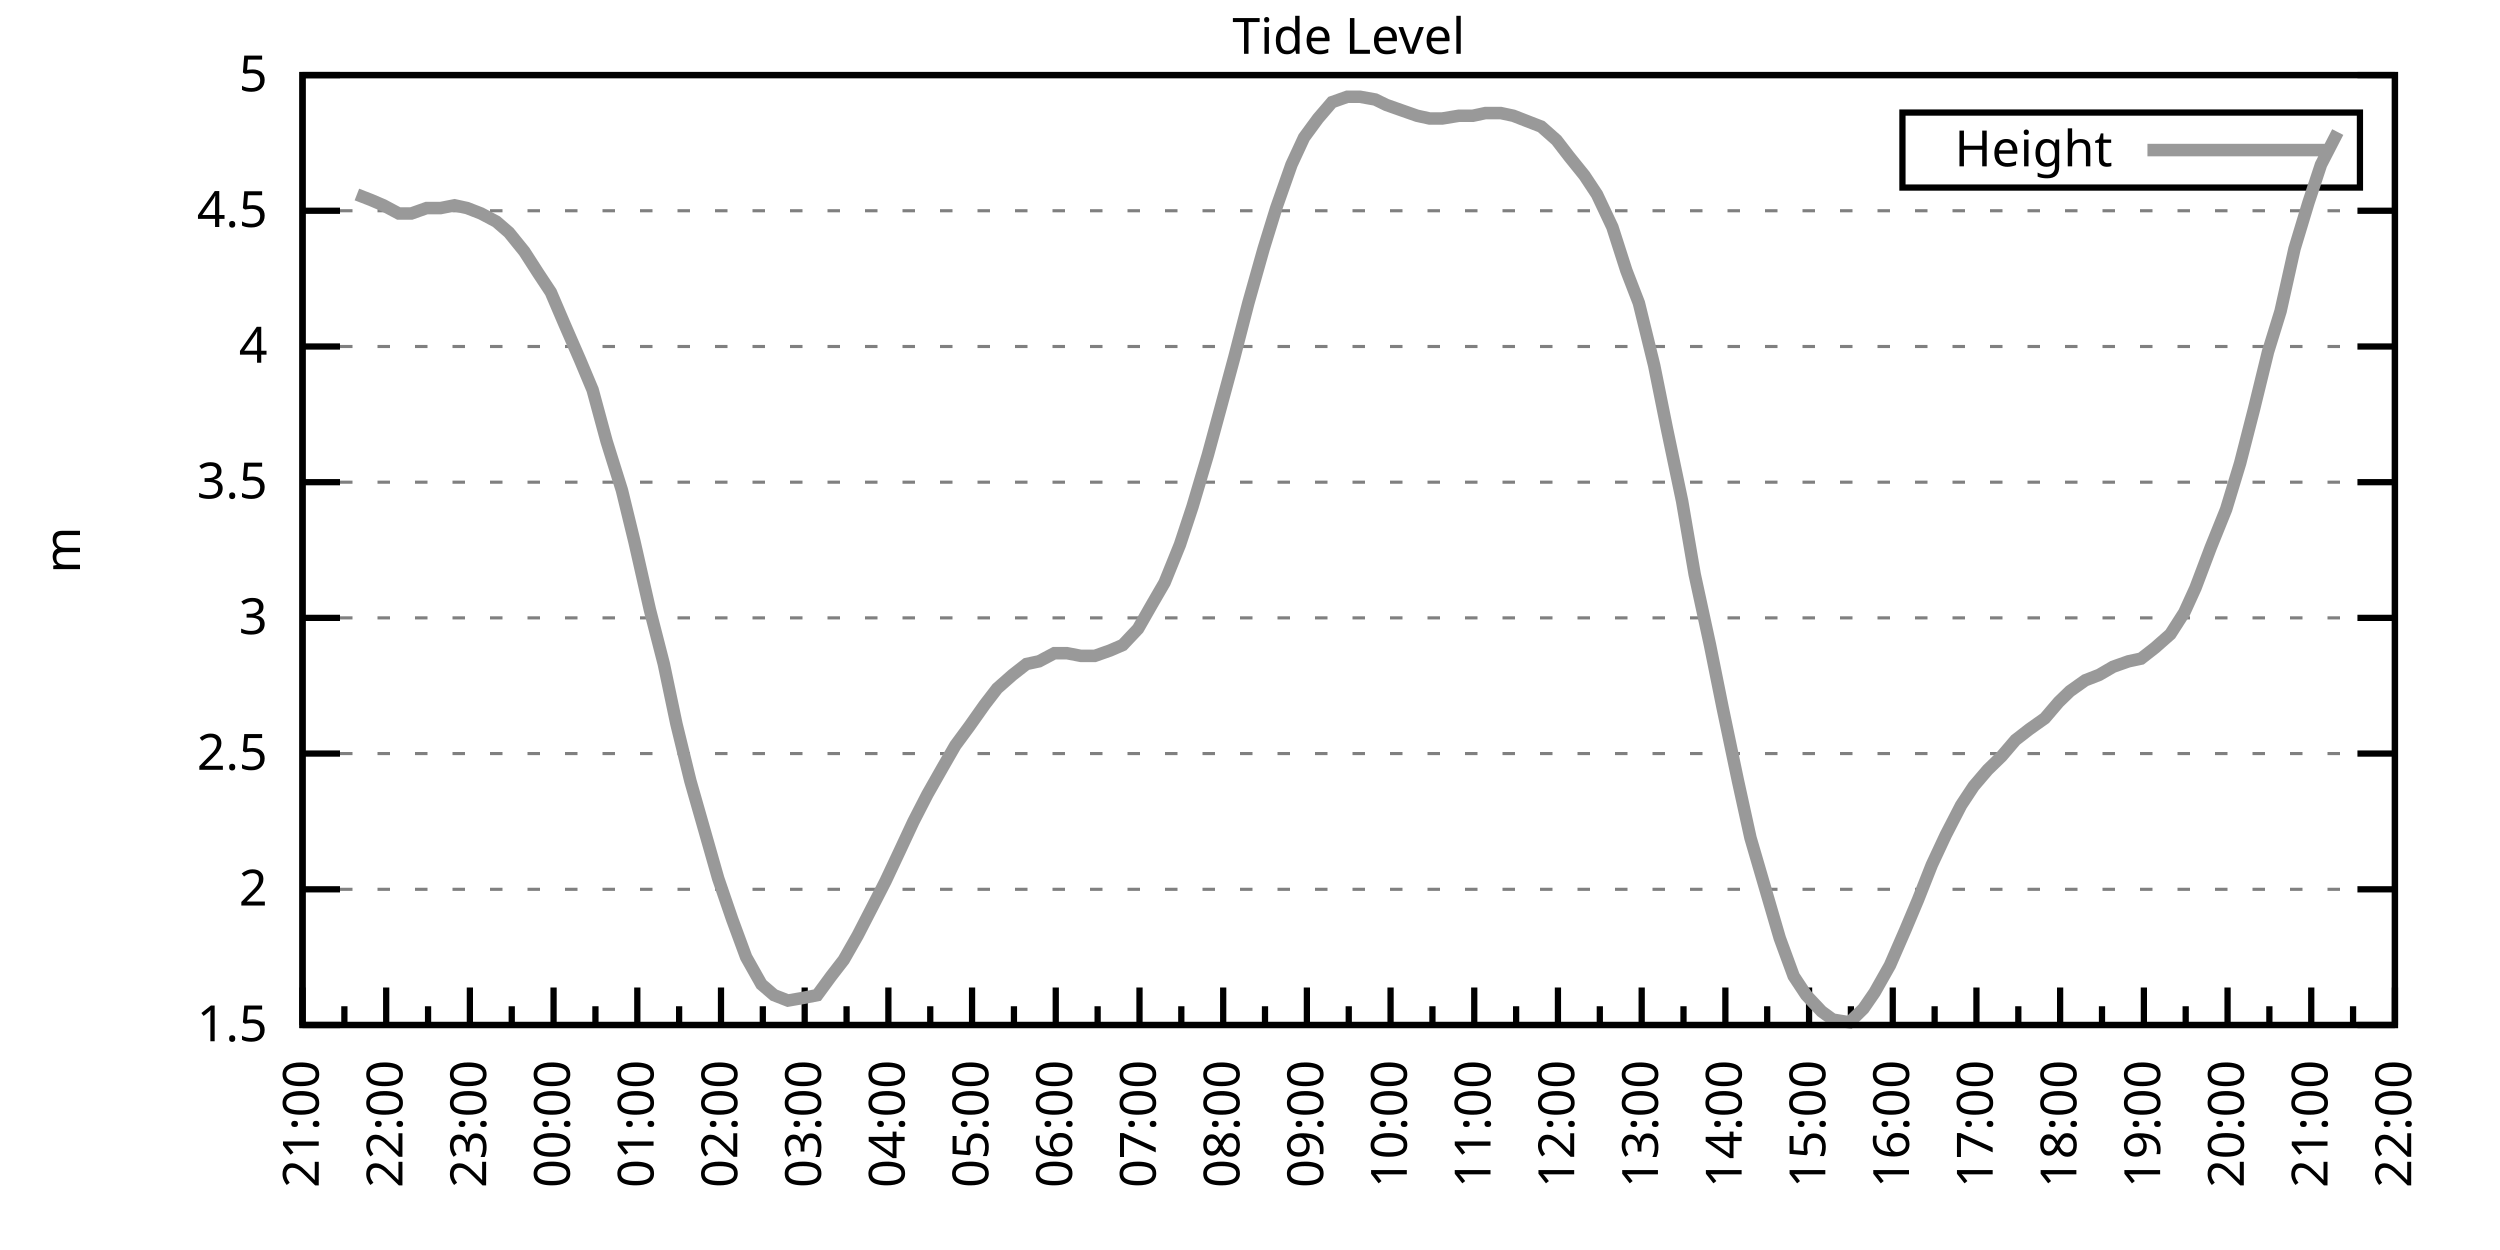
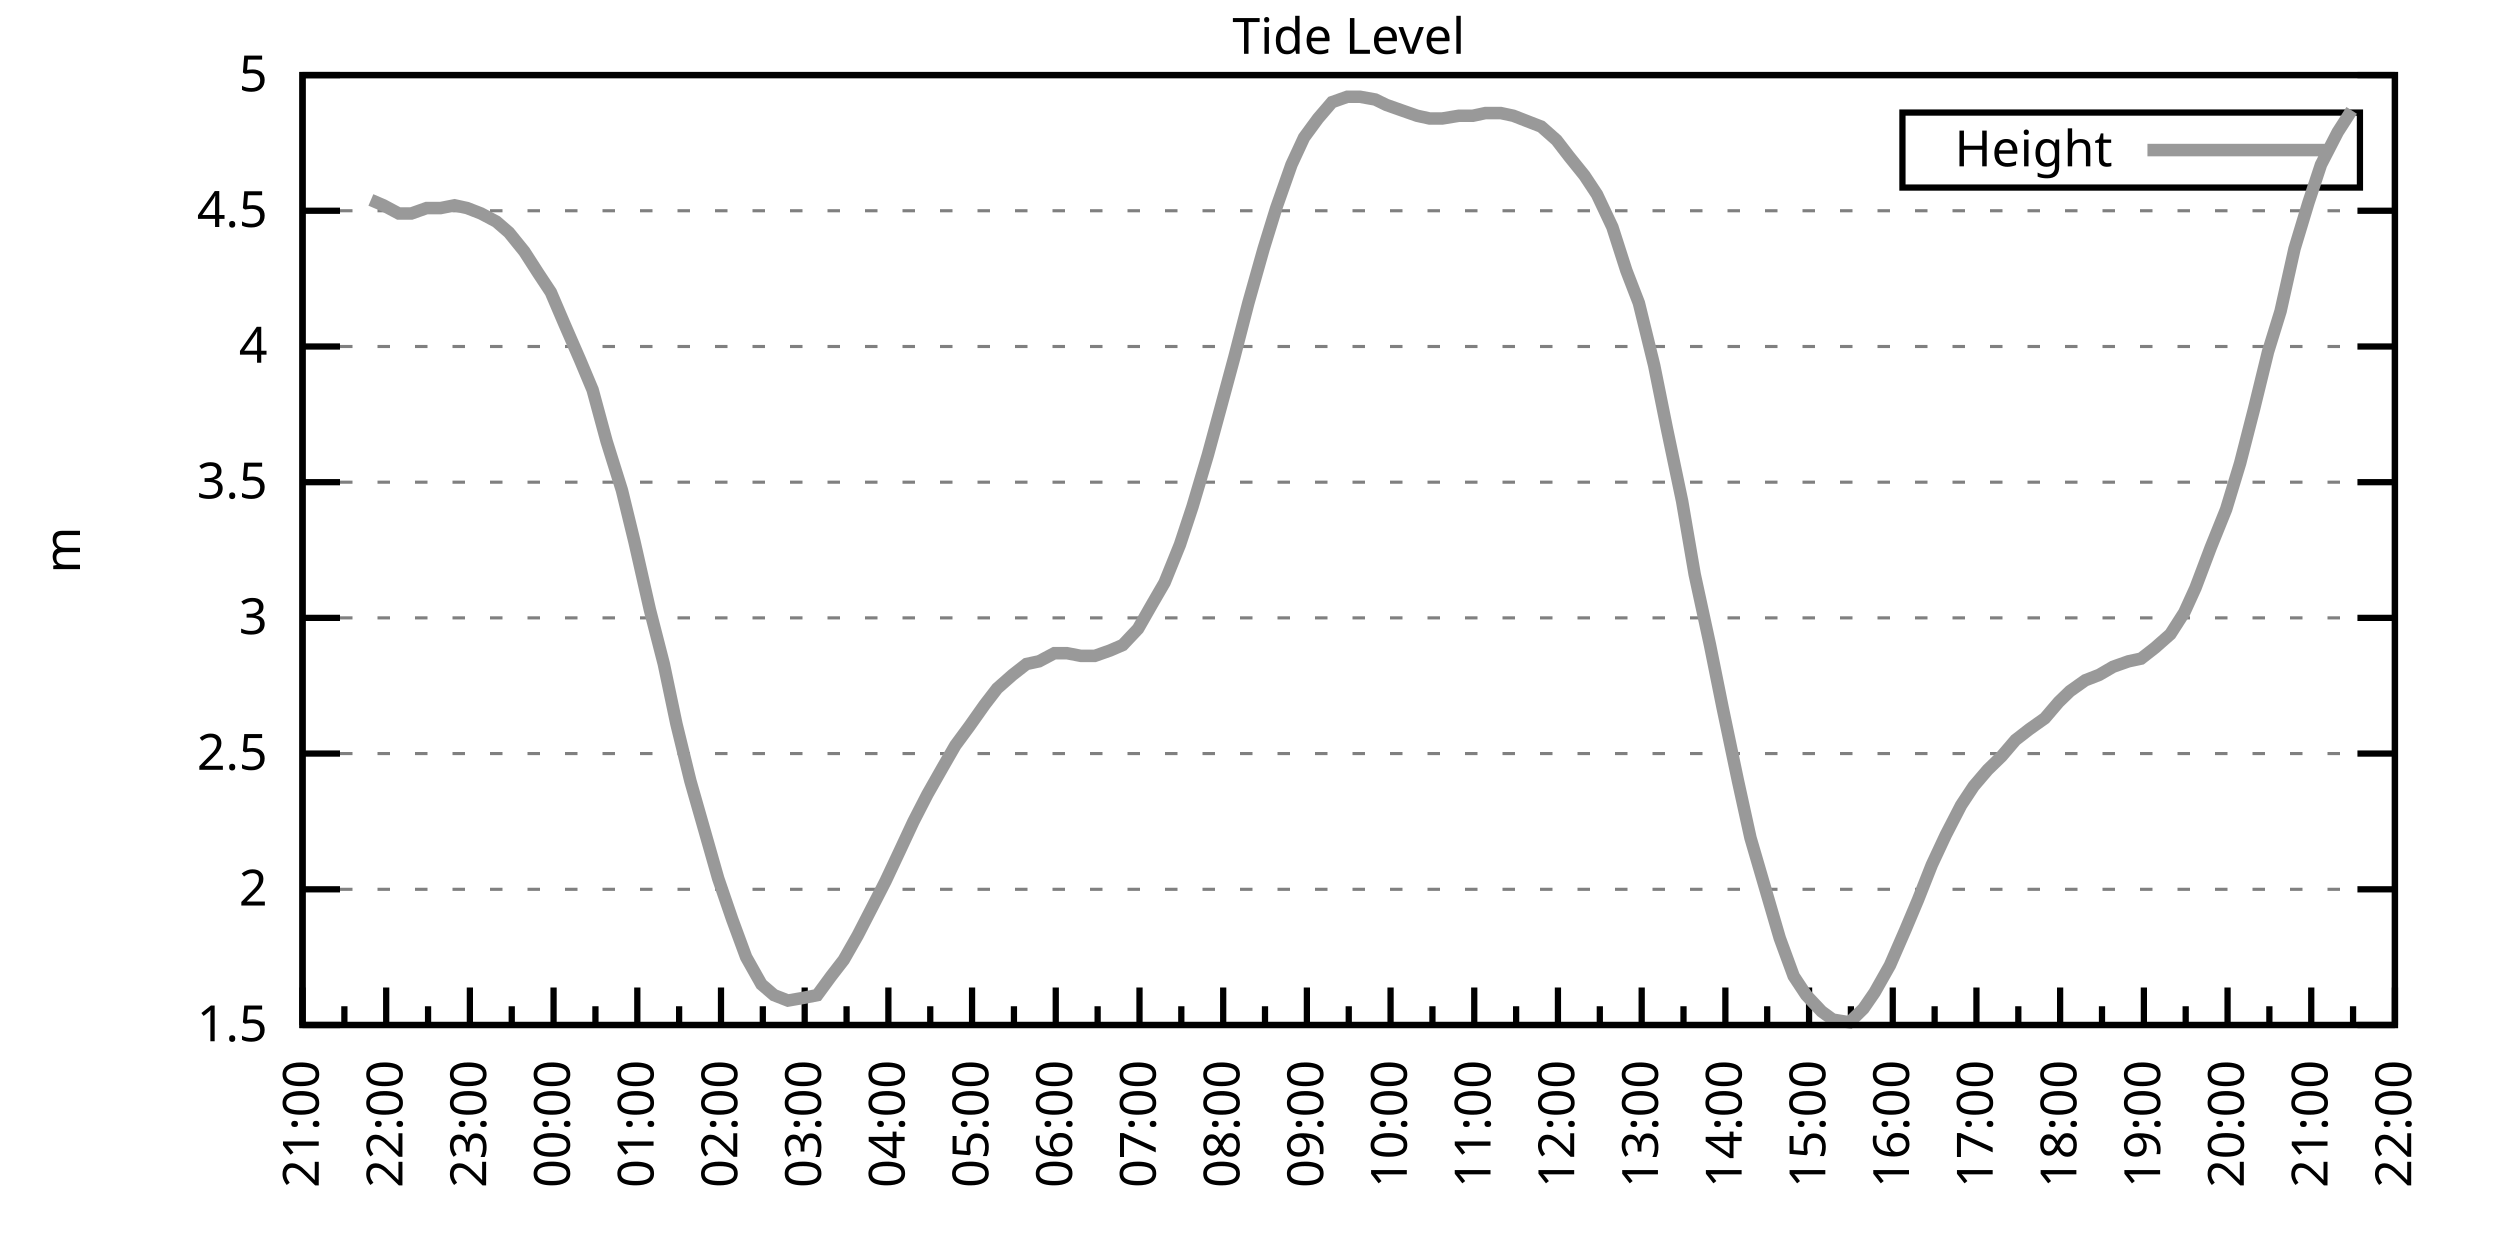
<svg xmlns="http://www.w3.org/2000/svg" xmlns:xlink="http://www.w3.org/1999/xlink" width="400" height="200" viewBox="0 0 400 200">
  <g id="gnuplot_canvas">
    <rect x="0" y="0" width="400" height="200" fill="none" />
    <defs>
      <circle id="gpDot" r="0.5" stroke-width="0.5" stroke="currentColor" />
      <path id="gpPt0" stroke-width="0.333" stroke="currentColor" d="M-1,0 h2 M0,-1 v2" />
      <path id="gpPt1" stroke-width="0.333" stroke="currentColor" d="M-1,-1 L1,1 M1,-1 L-1,1" />
      <path id="gpPt2" stroke-width="0.333" stroke="currentColor" d="M-1,0 L1,0 M0,-1 L0,1 M-1,-1 L1,1 M-1,1 L1,-1" />
      <rect id="gpPt3" stroke-width="0.333" stroke="currentColor" x="-1" y="-1" width="2" height="2" />
      <rect id="gpPt4" stroke-width="0.333" stroke="currentColor" fill="currentColor" x="-1" y="-1" width="2" height="2" />
      <circle id="gpPt5" stroke-width="0.333" stroke="currentColor" cx="0" cy="0" r="1" />
      <use xlink:href="#gpPt5" id="gpPt6" fill="currentColor" stroke="none" />
      <path id="gpPt7" stroke-width="0.333" stroke="currentColor" d="M0,-1.33 L-1.33,0.67 L1.33,0.67 z" />
      <use xlink:href="#gpPt7" id="gpPt8" fill="currentColor" stroke="none" />
      <use xlink:href="#gpPt7" id="gpPt9" stroke="currentColor" transform="rotate(180)" />
      <use xlink:href="#gpPt9" id="gpPt10" fill="currentColor" stroke="none" />
      <use xlink:href="#gpPt3" id="gpPt11" stroke="currentColor" transform="rotate(45)" />
      <use xlink:href="#gpPt11" id="gpPt12" fill="currentColor" stroke="none" />
      <path id="gpPt13" stroke-width="0.333" stroke="currentColor" d="M0,1.330 L1.265,0.411 L0.782,-1.067 L-0.782,-1.076 L-1.265,0.411 z" />
      <use xlink:href="#gpPt13" id="gpPt14" fill="currentColor" stroke="none" />
      <filter id="textbox" filterUnits="objectBoundingBox" x="0" y="0" height="1" width="1">
        <feFlood flood-color="white" flood-opacity="1" result="bgnd" />
        <feComposite in="SourceGraphic" in2="bgnd" operator="atop" />
      </filter>
      <filter id="greybox" filterUnits="objectBoundingBox" x="0" y="0" height="1" width="1">
        <feFlood flood-color="lightgrey" flood-opacity="1" result="grey" />
        <feComposite in="SourceGraphic" in2="grey" operator="atop" />
      </filter>
    </defs>
    <g fill="none" color="white" stroke="currentColor" stroke-width="1.00" stroke-linecap="butt" stroke-linejoin="miter">
</g>
    <g fill="none" color="black" stroke="currentColor" stroke-width="1.00" stroke-linecap="butt" stroke-linejoin="miter">
      <g stroke="none" shape-rendering="crispEdges">
        <polygon fill="rgb(255, 255, 255)" points="48.40,164.00 383.18,164.00 383.18,12.02 48.40,12.02 " />
      </g>
    </g>
    <g fill="none" color="black" stroke="currentColor" stroke-width="1.00" stroke-linecap="butt" stroke-linejoin="miter">
</g>
    <g fill="none" color="black" stroke="black" stroke-width="0.50" stroke-linecap="butt" stroke-linejoin="miter">
</g>
    <g fill="none" color="gray" stroke="currentColor" stroke-width="0.50" stroke-linecap="butt" stroke-linejoin="miter">
      <path stroke="gray" stroke-dasharray="2,4" class="gridline" d="M48.40,164.00 L383.19,164.00  " />
    </g>
    <g fill="none" color="gray" stroke="gray" stroke-width="1.00" stroke-linecap="butt" stroke-linejoin="miter">
</g>
    <g fill="none" color="black" stroke="currentColor" stroke-width="1.00" stroke-linecap="butt" stroke-linejoin="miter">
      <path stroke="black" d="M48.40,164.00 L54.40,164.00 M383.19,164.00 L377.19,164.00  " />
      <g transform="translate(42.80,166.60)" stroke="none" fill="black" font-family="Sans" font-size="8.00" text-anchor="end">
        <text>
          <tspan font-family="Sans"> 1.5</tspan>
        </text>
      </g>
    </g>
    <g fill="none" color="black" stroke="currentColor" stroke-width="1.00" stroke-linecap="butt" stroke-linejoin="miter">
</g>
    <g fill="none" color="black" stroke="black" stroke-width="0.50" stroke-linecap="butt" stroke-linejoin="miter">
</g>
    <g fill="none" color="gray" stroke="currentColor" stroke-width="0.50" stroke-linecap="butt" stroke-linejoin="miter">
      <path stroke="gray" stroke-dasharray="2,4" class="gridline" d="M48.40,142.29 L383.19,142.29  " />
    </g>
    <g fill="none" color="gray" stroke="gray" stroke-width="1.00" stroke-linecap="butt" stroke-linejoin="miter">
</g>
    <g fill="none" color="black" stroke="currentColor" stroke-width="1.00" stroke-linecap="butt" stroke-linejoin="miter">
      <path stroke="black" d="M48.40,142.29 L54.40,142.29 M383.19,142.29 L377.19,142.29  " />
      <g transform="translate(42.80,144.89)" stroke="none" fill="black" font-family="Sans" font-size="8.00" text-anchor="end">
        <text>
          <tspan font-family="Sans"> 2</tspan>
        </text>
      </g>
    </g>
    <g fill="none" color="black" stroke="currentColor" stroke-width="1.00" stroke-linecap="butt" stroke-linejoin="miter">
</g>
    <g fill="none" color="black" stroke="black" stroke-width="0.50" stroke-linecap="butt" stroke-linejoin="miter">
</g>
    <g fill="none" color="gray" stroke="currentColor" stroke-width="0.50" stroke-linecap="butt" stroke-linejoin="miter">
      <path stroke="gray" stroke-dasharray="2,4" class="gridline" d="M48.40,120.57 L383.19,120.57  " />
    </g>
    <g fill="none" color="gray" stroke="gray" stroke-width="1.00" stroke-linecap="butt" stroke-linejoin="miter">
</g>
    <g fill="none" color="black" stroke="currentColor" stroke-width="1.00" stroke-linecap="butt" stroke-linejoin="miter">
      <path stroke="black" d="M48.40,120.57 L54.40,120.57 M383.19,120.57 L377.19,120.57  " />
      <g transform="translate(42.80,123.17)" stroke="none" fill="black" font-family="Sans" font-size="8.00" text-anchor="end">
        <text>
          <tspan font-family="Sans"> 2.5</tspan>
        </text>
      </g>
    </g>
    <g fill="none" color="black" stroke="currentColor" stroke-width="1.00" stroke-linecap="butt" stroke-linejoin="miter">
</g>
    <g fill="none" color="black" stroke="black" stroke-width="0.50" stroke-linecap="butt" stroke-linejoin="miter">
</g>
    <g fill="none" color="gray" stroke="currentColor" stroke-width="0.50" stroke-linecap="butt" stroke-linejoin="miter">
      <path stroke="gray" stroke-dasharray="2,4" class="gridline" d="M48.40,98.86 L383.19,98.86  " />
    </g>
    <g fill="none" color="gray" stroke="gray" stroke-width="1.00" stroke-linecap="butt" stroke-linejoin="miter">
</g>
    <g fill="none" color="black" stroke="currentColor" stroke-width="1.00" stroke-linecap="butt" stroke-linejoin="miter">
      <path stroke="black" d="M48.40,98.86 L54.40,98.86 M383.19,98.86 L377.19,98.86  " />
      <g transform="translate(42.80,101.46)" stroke="none" fill="black" font-family="Sans" font-size="8.00" text-anchor="end">
        <text>
          <tspan font-family="Sans"> 3</tspan>
        </text>
      </g>
    </g>
    <g fill="none" color="black" stroke="currentColor" stroke-width="1.00" stroke-linecap="butt" stroke-linejoin="miter">
</g>
    <g fill="none" color="black" stroke="black" stroke-width="0.50" stroke-linecap="butt" stroke-linejoin="miter">
</g>
    <g fill="none" color="gray" stroke="currentColor" stroke-width="0.50" stroke-linecap="butt" stroke-linejoin="miter">
      <path stroke="gray" stroke-dasharray="2,4" class="gridline" d="M48.40,77.15 L383.19,77.15  " />
    </g>
    <g fill="none" color="gray" stroke="gray" stroke-width="1.00" stroke-linecap="butt" stroke-linejoin="miter">
</g>
    <g fill="none" color="black" stroke="currentColor" stroke-width="1.00" stroke-linecap="butt" stroke-linejoin="miter">
      <path stroke="black" d="M48.40,77.15 L54.40,77.15 M383.19,77.15 L377.19,77.15  " />
      <g transform="translate(42.80,79.75)" stroke="none" fill="black" font-family="Sans" font-size="8.00" text-anchor="end">
        <text>
          <tspan font-family="Sans"> 3.5</tspan>
        </text>
      </g>
    </g>
    <g fill="none" color="black" stroke="currentColor" stroke-width="1.00" stroke-linecap="butt" stroke-linejoin="miter">
</g>
    <g fill="none" color="black" stroke="black" stroke-width="0.50" stroke-linecap="butt" stroke-linejoin="miter">
</g>
    <g fill="none" color="gray" stroke="currentColor" stroke-width="0.50" stroke-linecap="butt" stroke-linejoin="miter">
      <path stroke="gray" stroke-dasharray="2,4" class="gridline" d="M48.40,55.44 L383.19,55.44  " />
    </g>
    <g fill="none" color="gray" stroke="gray" stroke-width="1.00" stroke-linecap="butt" stroke-linejoin="miter">
</g>
    <g fill="none" color="black" stroke="currentColor" stroke-width="1.00" stroke-linecap="butt" stroke-linejoin="miter">
      <path stroke="black" d="M48.40,55.44 L54.40,55.44 M383.19,55.44 L377.19,55.44  " />
      <g transform="translate(42.80,58.04)" stroke="none" fill="black" font-family="Sans" font-size="8.00" text-anchor="end">
        <text>
          <tspan font-family="Sans"> 4</tspan>
        </text>
      </g>
    </g>
    <g fill="none" color="black" stroke="currentColor" stroke-width="1.00" stroke-linecap="butt" stroke-linejoin="miter">
</g>
    <g fill="none" color="black" stroke="black" stroke-width="0.50" stroke-linecap="butt" stroke-linejoin="miter">
</g>
    <g fill="none" color="gray" stroke="currentColor" stroke-width="0.50" stroke-linecap="butt" stroke-linejoin="miter">
      <path stroke="gray" stroke-dasharray="2,4" class="gridline" d="M48.40,33.72 L383.19,33.72  " />
    </g>
    <g fill="none" color="gray" stroke="gray" stroke-width="1.00" stroke-linecap="butt" stroke-linejoin="miter">
</g>
    <g fill="none" color="black" stroke="currentColor" stroke-width="1.00" stroke-linecap="butt" stroke-linejoin="miter">
      <path stroke="black" d="M48.40,33.72 L54.40,33.72 M383.19,33.72 L377.19,33.72  " />
      <g transform="translate(42.80,36.32)" stroke="none" fill="black" font-family="Sans" font-size="8.00" text-anchor="end">
        <text>
          <tspan font-family="Sans"> 4.5</tspan>
        </text>
      </g>
    </g>
    <g fill="none" color="black" stroke="currentColor" stroke-width="1.00" stroke-linecap="butt" stroke-linejoin="miter">
</g>
    <g fill="none" color="black" stroke="black" stroke-width="0.50" stroke-linecap="butt" stroke-linejoin="miter">
</g>
    <g fill="none" color="gray" stroke="currentColor" stroke-width="0.50" stroke-linecap="butt" stroke-linejoin="miter">
      <path stroke="gray" stroke-dasharray="2,4" class="gridline" d="M48.40,12.01 L383.19,12.01  " />
    </g>
    <g fill="none" color="gray" stroke="gray" stroke-width="1.00" stroke-linecap="butt" stroke-linejoin="miter">
</g>
    <g fill="none" color="black" stroke="currentColor" stroke-width="1.00" stroke-linecap="butt" stroke-linejoin="miter">
      <path stroke="black" d="M48.40,12.01 L54.40,12.01 M383.19,12.01 L377.19,12.01  " />
      <g transform="translate(42.80,14.61)" stroke="none" fill="black" font-family="Sans" font-size="8.00" text-anchor="end">
        <text>
          <tspan font-family="Sans"> 5</tspan>
        </text>
      </g>
    </g>
    <g fill="none" color="black" stroke="currentColor" stroke-width="1.00" stroke-linecap="butt" stroke-linejoin="miter">
      <path stroke="black" d="M48.40,164.00 L48.40,158.00  " />
      <g transform="translate(51.00,169.60) rotate(270)" stroke="none" fill="black" font-family="Sans" font-size="8.00" text-anchor="end">
        <text>
          <tspan font-family="Sans">21:00</tspan>
        </text>
      </g>
    </g>
    <g fill="none" color="black" stroke="currentColor" stroke-width="1.00" stroke-linecap="butt" stroke-linejoin="miter">
      <path stroke="black" d="M55.10,164.00 L55.10,161.00 M61.79,164.00 L61.79,158.00  " />
      <g transform="translate(64.39,169.60) rotate(270)" stroke="none" fill="black" font-family="Sans" font-size="8.00" text-anchor="end">
        <text>
          <tspan font-family="Sans">22:00</tspan>
        </text>
      </g>
    </g>
    <g fill="none" color="black" stroke="currentColor" stroke-width="1.00" stroke-linecap="butt" stroke-linejoin="miter">
      <path stroke="black" d="M68.49,164.00 L68.49,161.00 M75.18,164.00 L75.18,158.00  " />
      <g transform="translate(77.78,169.60) rotate(270)" stroke="none" fill="black" font-family="Sans" font-size="8.00" text-anchor="end">
        <text>
          <tspan font-family="Sans">23:00</tspan>
        </text>
      </g>
    </g>
    <g fill="none" color="black" stroke="currentColor" stroke-width="1.00" stroke-linecap="butt" stroke-linejoin="miter">
      <path stroke="black" d="M81.88,164.00 L81.88,161.00 M88.57,164.00 L88.57,158.00  " />
      <g transform="translate(91.17,169.60) rotate(270)" stroke="none" fill="black" font-family="Sans" font-size="8.00" text-anchor="end">
        <text>
          <tspan font-family="Sans">00:00</tspan>
        </text>
      </g>
    </g>
    <g fill="none" color="black" stroke="currentColor" stroke-width="1.00" stroke-linecap="butt" stroke-linejoin="miter">
      <path stroke="black" d="M95.27,164.00 L95.27,161.00 M101.97,164.00 L101.97,158.00  " />
      <g transform="translate(104.57,169.60) rotate(270)" stroke="none" fill="black" font-family="Sans" font-size="8.00" text-anchor="end">
        <text>
          <tspan font-family="Sans">01:00</tspan>
        </text>
      </g>
    </g>
    <g fill="none" color="black" stroke="currentColor" stroke-width="1.00" stroke-linecap="butt" stroke-linejoin="miter">
      <path stroke="black" d="M108.66,164.00 L108.66,161.00 M115.36,164.00 L115.36,158.00  " />
      <g transform="translate(117.96,169.60) rotate(270)" stroke="none" fill="black" font-family="Sans" font-size="8.00" text-anchor="end">
        <text>
          <tspan font-family="Sans">02:00</tspan>
        </text>
      </g>
    </g>
    <g fill="none" color="black" stroke="currentColor" stroke-width="1.00" stroke-linecap="butt" stroke-linejoin="miter">
      <path stroke="black" d="M122.05,164.00 L122.05,161.00 M128.75,164.00 L128.75,158.00  " />
      <g transform="translate(131.35,169.60) rotate(270)" stroke="none" fill="black" font-family="Sans" font-size="8.00" text-anchor="end">
        <text>
          <tspan font-family="Sans">03:00</tspan>
        </text>
      </g>
    </g>
    <g fill="none" color="black" stroke="currentColor" stroke-width="1.00" stroke-linecap="butt" stroke-linejoin="miter">
      <path stroke="black" d="M135.45,164.00 L135.45,161.00 M142.14,164.00 L142.14,158.00  " />
      <g transform="translate(144.74,169.60) rotate(270)" stroke="none" fill="black" font-family="Sans" font-size="8.00" text-anchor="end">
        <text>
          <tspan font-family="Sans">04:00</tspan>
        </text>
      </g>
    </g>
    <g fill="none" color="black" stroke="currentColor" stroke-width="1.00" stroke-linecap="butt" stroke-linejoin="miter">
      <path stroke="black" d="M148.84,164.00 L148.84,161.00 M155.53,164.00 L155.53,158.00  " />
      <g transform="translate(158.13,169.60) rotate(270)" stroke="none" fill="black" font-family="Sans" font-size="8.00" text-anchor="end">
        <text>
          <tspan font-family="Sans">05:00</tspan>
        </text>
      </g>
    </g>
    <g fill="none" color="black" stroke="currentColor" stroke-width="1.00" stroke-linecap="butt" stroke-linejoin="miter">
      <path stroke="black" d="M162.23,164.00 L162.23,161.00 M168.92,164.00 L168.92,158.00  " />
      <g transform="translate(171.52,169.60) rotate(270)" stroke="none" fill="black" font-family="Sans" font-size="8.00" text-anchor="end">
        <text>
          <tspan font-family="Sans">06:00</tspan>
        </text>
      </g>
    </g>
    <g fill="none" color="black" stroke="currentColor" stroke-width="1.00" stroke-linecap="butt" stroke-linejoin="miter">
      <path stroke="black" d="M175.62,164.00 L175.62,161.00 M182.32,164.00 L182.32,158.00  " />
      <g transform="translate(184.92,169.60) rotate(270)" stroke="none" fill="black" font-family="Sans" font-size="8.00" text-anchor="end">
        <text>
          <tspan font-family="Sans">07:00</tspan>
        </text>
      </g>
    </g>
    <g fill="none" color="black" stroke="currentColor" stroke-width="1.00" stroke-linecap="butt" stroke-linejoin="miter">
      <path stroke="black" d="M189.01,164.00 L189.01,161.00 M195.71,164.00 L195.71,158.00  " />
      <g transform="translate(198.31,169.60) rotate(270)" stroke="none" fill="black" font-family="Sans" font-size="8.00" text-anchor="end">
        <text>
          <tspan font-family="Sans">08:00</tspan>
        </text>
      </g>
    </g>
    <g fill="none" color="black" stroke="currentColor" stroke-width="1.00" stroke-linecap="butt" stroke-linejoin="miter">
      <path stroke="black" d="M202.40,164.00 L202.40,161.00 M209.10,164.00 L209.10,158.00  " />
      <g transform="translate(211.70,169.60) rotate(270)" stroke="none" fill="black" font-family="Sans" font-size="8.00" text-anchor="end">
        <text>
          <tspan font-family="Sans">09:00</tspan>
        </text>
      </g>
    </g>
    <g fill="none" color="black" stroke="currentColor" stroke-width="1.00" stroke-linecap="butt" stroke-linejoin="miter">
      <path stroke="black" d="M215.80,164.00 L215.80,161.00 M222.49,164.00 L222.49,158.00  " />
      <g transform="translate(225.09,169.60) rotate(270)" stroke="none" fill="black" font-family="Sans" font-size="8.00" text-anchor="end">
        <text>
          <tspan font-family="Sans">10:00</tspan>
        </text>
      </g>
    </g>
    <g fill="none" color="black" stroke="currentColor" stroke-width="1.00" stroke-linecap="butt" stroke-linejoin="miter">
      <path stroke="black" d="M229.19,164.00 L229.19,161.00 M235.88,164.00 L235.88,158.00  " />
      <g transform="translate(238.48,169.60) rotate(270)" stroke="none" fill="black" font-family="Sans" font-size="8.00" text-anchor="end">
        <text>
          <tspan font-family="Sans">11:00</tspan>
        </text>
      </g>
    </g>
    <g fill="none" color="black" stroke="currentColor" stroke-width="1.00" stroke-linecap="butt" stroke-linejoin="miter">
      <path stroke="black" d="M242.58,164.00 L242.58,161.00 M249.27,164.00 L249.27,158.00  " />
      <g transform="translate(251.87,169.60) rotate(270)" stroke="none" fill="black" font-family="Sans" font-size="8.00" text-anchor="end">
        <text>
          <tspan font-family="Sans">12:00</tspan>
        </text>
      </g>
    </g>
    <g fill="none" color="black" stroke="currentColor" stroke-width="1.00" stroke-linecap="butt" stroke-linejoin="miter">
      <path stroke="black" d="M255.97,164.00 L255.97,161.00 M262.67,164.00 L262.67,158.00  " />
      <g transform="translate(265.27,169.60) rotate(270)" stroke="none" fill="black" font-family="Sans" font-size="8.00" text-anchor="end">
        <text>
          <tspan font-family="Sans">13:00</tspan>
        </text>
      </g>
    </g>
    <g fill="none" color="black" stroke="currentColor" stroke-width="1.00" stroke-linecap="butt" stroke-linejoin="miter">
      <path stroke="black" d="M269.36,164.00 L269.36,161.00 M276.06,164.00 L276.06,158.00  " />
      <g transform="translate(278.66,169.60) rotate(270)" stroke="none" fill="black" font-family="Sans" font-size="8.00" text-anchor="end">
        <text>
          <tspan font-family="Sans">14:00</tspan>
        </text>
      </g>
    </g>
    <g fill="none" color="black" stroke="currentColor" stroke-width="1.00" stroke-linecap="butt" stroke-linejoin="miter">
      <path stroke="black" d="M282.75,164.00 L282.75,161.00 M289.45,164.00 L289.45,158.00  " />
      <g transform="translate(292.05,169.60) rotate(270)" stroke="none" fill="black" font-family="Sans" font-size="8.00" text-anchor="end">
        <text>
          <tspan font-family="Sans">15:00</tspan>
        </text>
      </g>
    </g>
    <g fill="none" color="black" stroke="currentColor" stroke-width="1.00" stroke-linecap="butt" stroke-linejoin="miter">
      <path stroke="black" d="M296.14,164.00 L296.14,161.00 M302.84,164.00 L302.84,158.00  " />
      <g transform="translate(305.44,169.60) rotate(270)" stroke="none" fill="black" font-family="Sans" font-size="8.00" text-anchor="end">
        <text>
          <tspan font-family="Sans">16:00</tspan>
        </text>
      </g>
    </g>
    <g fill="none" color="black" stroke="currentColor" stroke-width="1.00" stroke-linecap="butt" stroke-linejoin="miter">
      <path stroke="black" d="M309.54,164.00 L309.54,161.00 M316.23,164.00 L316.23,158.00  " />
      <g transform="translate(318.83,169.60) rotate(270)" stroke="none" fill="black" font-family="Sans" font-size="8.00" text-anchor="end">
        <text>
          <tspan font-family="Sans">17:00</tspan>
        </text>
      </g>
    </g>
    <g fill="none" color="black" stroke="currentColor" stroke-width="1.00" stroke-linecap="butt" stroke-linejoin="miter">
      <path stroke="black" d="M322.93,164.00 L322.93,161.00 M329.62,164.00 L329.62,158.00  " />
      <g transform="translate(332.22,169.60) rotate(270)" stroke="none" fill="black" font-family="Sans" font-size="8.00" text-anchor="end">
        <text>
          <tspan font-family="Sans">18:00</tspan>
        </text>
      </g>
    </g>
    <g fill="none" color="black" stroke="currentColor" stroke-width="1.00" stroke-linecap="butt" stroke-linejoin="miter">
      <path stroke="black" d="M336.32,164.00 L336.32,161.00 M343.02,164.00 L343.02,158.00  " />
      <g transform="translate(345.62,169.60) rotate(270)" stroke="none" fill="black" font-family="Sans" font-size="8.00" text-anchor="end">
        <text>
          <tspan font-family="Sans">19:00</tspan>
        </text>
      </g>
    </g>
    <g fill="none" color="black" stroke="currentColor" stroke-width="1.00" stroke-linecap="butt" stroke-linejoin="miter">
      <path stroke="black" d="M349.71,164.00 L349.71,161.00 M356.41,164.00 L356.41,158.00  " />
      <g transform="translate(359.01,169.60) rotate(270)" stroke="none" fill="black" font-family="Sans" font-size="8.00" text-anchor="end">
        <text>
          <tspan font-family="Sans">20:00</tspan>
        </text>
      </g>
    </g>
    <g fill="none" color="black" stroke="currentColor" stroke-width="1.00" stroke-linecap="butt" stroke-linejoin="miter">
      <path stroke="black" d="M363.10,164.00 L363.10,161.00 M369.80,164.00 L369.80,158.00  " />
      <g transform="translate(372.40,169.60) rotate(270)" stroke="none" fill="black" font-family="Sans" font-size="8.00" text-anchor="end">
        <text>
          <tspan font-family="Sans">21:00</tspan>
        </text>
      </g>
    </g>
    <g fill="none" color="black" stroke="currentColor" stroke-width="1.00" stroke-linecap="butt" stroke-linejoin="miter">
      <path stroke="black" d="M376.49,164.00 L376.49,161.00 M383.19,164.00 L383.19,158.00  " />
      <g transform="translate(385.79,169.60) rotate(270)" stroke="none" fill="black" font-family="Sans" font-size="8.00" text-anchor="end">
        <text>
          <tspan font-family="Sans">22:00</tspan>
        </text>
      </g>
    </g>
    <g fill="none" color="black" stroke="currentColor" stroke-width="1.00" stroke-linecap="butt" stroke-linejoin="miter">
</g>
    <g fill="none" color="black" stroke="currentColor" stroke-width="1.00" stroke-linecap="butt" stroke-linejoin="miter">
      <path stroke="black" d="M48.40,12.01 L48.40,164.00 L383.19,164.00 L383.19,12.01 L48.40,12.01 Z  " />
    </g>
    <g fill="none" color="black" stroke="currentColor" stroke-width="1.00" stroke-linecap="butt" stroke-linejoin="miter">
      <g transform="translate(12.80,88.01) rotate(270)" stroke="none" fill="black" font-family="Sans" font-size="8.00" text-anchor="middle">
        <text>
          <tspan font-family="Sans">m</tspan>
        </text>
      </g>
    </g>
    <g fill="none" color="black" stroke="currentColor" stroke-width="1.00" stroke-linecap="butt" stroke-linejoin="miter">
</g>
    <g fill="none" color="black" stroke="currentColor" stroke-width="1.00" stroke-linecap="butt" stroke-linejoin="miter">
      <path stroke="black" d="M304.39,30.01 L304.39,18.01 L377.59,18.01 L377.59,30.01 L304.39,30.01 Z  " />
    </g>
    <g id="Tide_level_plot_1">
      <g fill="none" color="white" stroke="black" stroke-width="2.00" stroke-linecap="butt" stroke-linejoin="miter">
</g>
      <g fill="none" color="black" stroke="currentColor" stroke-width="2.00" stroke-linecap="butt" stroke-linejoin="miter">
        <g transform="translate(337.99,26.61)" stroke="none" fill="black" font-family="Sans" font-size="8.00" text-anchor="end">
          <text>
            <tspan font-family="Sans">Height</tspan>
          </text>
        </g>
      </g>
      <g fill="none" color="black" stroke="currentColor" stroke-width="2.00" stroke-linecap="butt" stroke-linejoin="miter">
-         <path stroke="rgb(153, 153, 153)" d="M343.59,24.01 L371.99,24.01 M57.10,31.12 L59.34,31.99 L61.35,32.85 L63.80,34.16 L65.81,34.16 L68.26,33.29   L70.50,33.29 L72.73,32.85 L74.74,33.29 L76.97,34.16 L79.42,35.46 L81.43,37.20 L83.89,40.24 L86.12,43.71   L88.13,46.75 L90.36,51.96 L92.82,57.61 L94.82,62.38 L97.06,70.63 L99.51,78.45 L101.52,86.70 L103.98,97.56   L106.21,106.24 L108.22,115.80 L110.45,124.92 L112.68,132.73 L114.91,140.55 L117.14,147.06 L119.38,153.14 L121.83,157.49   L123.84,159.22 L126.07,160.09 L128.53,159.66 L130.76,159.22 L132.99,156.18 L135.00,153.58 L137.23,149.67 L139.69,144.89   L141.69,140.98 L143.93,136.21 L146.16,131.43 L148.39,127.09 L150.85,122.75 L152.85,119.27 L155.09,116.23 L157.54,112.76   L159.55,110.15 L162.01,107.98 L164.24,106.24 L166.25,105.81 L168.70,104.51 L170.71,104.51 L172.94,104.94 L175.17,104.94   L177.63,104.07 L179.64,103.20 L182.09,100.60 L184.32,96.69 L186.33,93.22 L188.79,87.14 L190.80,81.06 L193.25,72.81   L195.26,65.42 L197.49,57.17 L199.73,48.49 L202.18,39.80 L204.19,33.29 L206.64,26.34 L208.65,22.00 L210.88,18.96   L213.12,16.35 L215.57,15.48 L217.58,15.48 L220.04,15.92 L221.82,16.79 L224.28,17.66 L226.73,18.52 L228.74,18.96   L230.75,18.96 L233.43,18.52 L235.66,18.52 L237.67,18.09 L240.12,18.09 L242.13,18.52 L244.36,19.39 L246.60,20.26   L249.05,22.43 L251.06,25.04 L253.51,28.08 L255.52,31.12 L257.98,36.33 L260.21,43.28 L262.22,48.49 L264.67,58.48   L266.68,68.46 L269.14,80.19 L271.15,91.91 L273.60,103.20 L275.61,113.19 L278.07,124.92 L280.07,134.04 L284.76,150.10   L286.99,156.18 L289.00,159.22 L291.46,161.83 L293.24,163.13 L295.92,163.57 L298.15,161.39 L299.94,158.79 L302.39,154.45   L304.85,148.80 L306.86,144.02 L309.09,138.38 L311.32,133.60 L313.78,128.83 L315.79,125.79 L318.02,123.18 L320.25,121.01   L322.48,118.40 L324.71,116.67 L327.17,114.93 L329.40,112.32 L331.19,110.59 L333.64,108.85 L335.87,107.98 L338.10,106.68   L340.56,105.81 L342.57,105.38 L344.80,103.64 L347.26,101.47 L349.49,97.99 L351.27,94.08 L353.73,87.57 L356.18,81.49   L358.42,74.11 L360.65,65.42 L362.88,56.30 L364.89,49.79 L367.12,39.80 L369.35,32.42 L371.36,26.34 L374.04,21.13    " />
+         <path stroke="rgb(153, 153, 153)" d="M343.59,24.01 L371.99,24.01 M59.34,31.99 L61.35,32.85 L63.80,34.16 L65.81,34.16 L68.26,33.29 L70.50,33.29   L72.73,32.85 L74.74,33.29 L76.97,34.16 L79.42,35.46 L81.43,37.20 L83.89,40.24 L86.12,43.71 L88.13,46.75   L90.36,51.96 L92.82,57.61 L94.82,62.38 L97.06,70.63 L99.51,78.45 L101.52,86.70 L103.98,97.56 L106.21,106.24   L108.22,115.80 L110.45,124.92 L112.68,132.73 L114.91,140.55 L117.14,147.06 L119.38,153.14 L121.83,157.49 L123.84,159.22   L126.07,160.09 L128.53,159.66 L130.76,159.22 L132.99,156.18 L135.00,153.58 L137.23,149.67 L139.69,144.89 L141.69,140.98   L143.93,136.21 L146.16,131.43 L148.39,127.09 L150.85,122.75 L152.85,119.27 L155.09,116.23 L157.54,112.76 L159.55,110.15   L162.01,107.98 L164.24,106.24 L166.25,105.81 L168.70,104.51 L170.71,104.51 L172.94,104.94 L175.17,104.94 L177.63,104.07   L179.64,103.20 L182.09,100.60 L184.32,96.69 L186.33,93.22 L188.79,87.14 L190.80,81.06 L193.25,72.81 L195.26,65.42   L197.49,57.17 L199.73,48.49 L202.18,39.80 L204.19,33.29 L206.64,26.34 L208.65,22.00 L210.88,18.96 L213.12,16.35   L215.57,15.48 L217.58,15.48 L220.04,15.92 L221.82,16.79 L224.28,17.66 L226.73,18.52 L228.74,18.96 L230.75,18.96   L233.43,18.52 L235.66,18.52 L237.67,18.09 L240.12,18.09 L242.13,18.52 L244.36,19.39 L246.60,20.26 L249.05,22.43   L251.06,25.04 L253.51,28.08 L255.52,31.12 L257.98,36.33 L260.21,43.28 L262.22,48.49 L264.67,58.48 L266.68,68.46   L269.14,80.19 L271.15,91.91 L273.60,103.20 L275.61,113.19 L278.07,124.92 L280.07,134.04 L284.76,150.10 L286.99,156.18   L289.00,159.22 L291.46,161.83 L293.24,163.13 L295.92,163.57 L298.15,161.39 L299.94,158.79 L302.39,154.45 L304.85,148.80   L306.86,144.02 L309.09,138.38 L311.32,133.60 L313.78,128.83 L315.79,125.79 L318.02,123.18 L320.25,121.01 L322.48,118.40   L324.71,116.67 L327.17,114.93 L329.40,112.32 L331.19,110.59 L333.64,108.85 L335.87,107.98 L338.10,106.68 L340.56,105.81   L342.57,105.38 L344.80,103.64 L347.26,101.47 L349.49,97.99 L351.27,94.08 L353.73,87.57 L356.18,81.49 L358.42,74.11   L360.65,65.42 L362.88,56.30 L364.89,49.79 L367.12,39.80 L369.35,32.42 L371.36,26.34 L374.04,21.13 L376.27,17.66    " />
      </g>
    </g>
    <g fill="none" color="black" stroke="currentColor" stroke-width="2.00" stroke-linecap="butt" stroke-linejoin="miter">
</g>
    <g fill="none" color="black" stroke="black" stroke-width="1.00" stroke-linecap="butt" stroke-linejoin="miter">
</g>
    <g fill="none" color="black" stroke="currentColor" stroke-width="1.00" stroke-linecap="butt" stroke-linejoin="miter">
      <path stroke="black" d="M48.40,12.01 L48.40,164.00 L383.19,164.00 L383.19,12.01 L48.40,12.01 Z  " />
    </g>
    <g fill="none" color="black" stroke="currentColor" stroke-width="1.00" stroke-linecap="butt" stroke-linejoin="miter">
      <g transform="translate(215.79,8.61)" stroke="none" fill="black" font-family="Sans" font-size="8.00" text-anchor="middle">
        <text>
          <tspan font-family="Sans">Tide Level</tspan>
        </text>
      </g>
    </g>
    <g fill="none" color="black" stroke="currentColor" stroke-width="1.00" stroke-linecap="butt" stroke-linejoin="miter">
</g>
  </g>
</svg>
